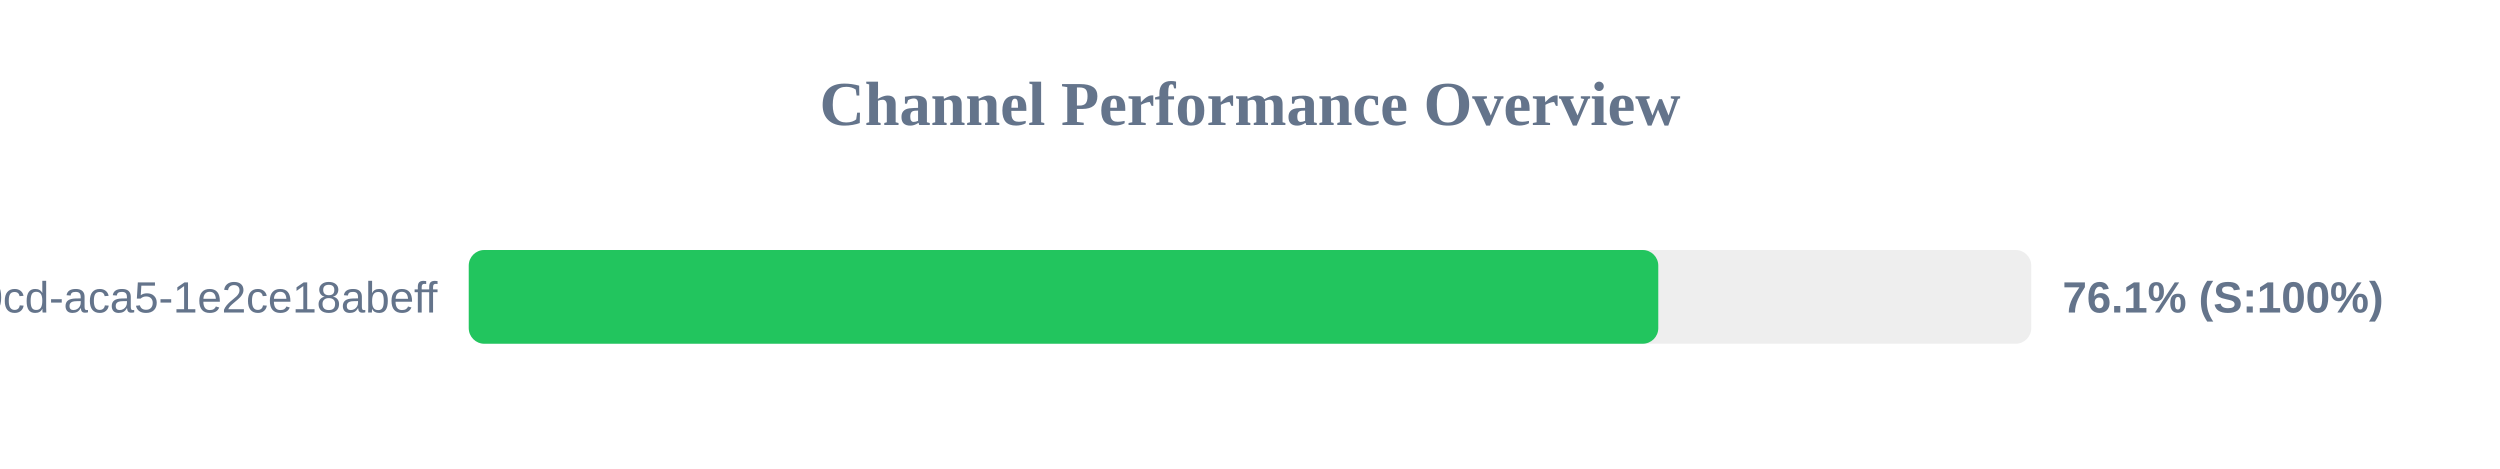
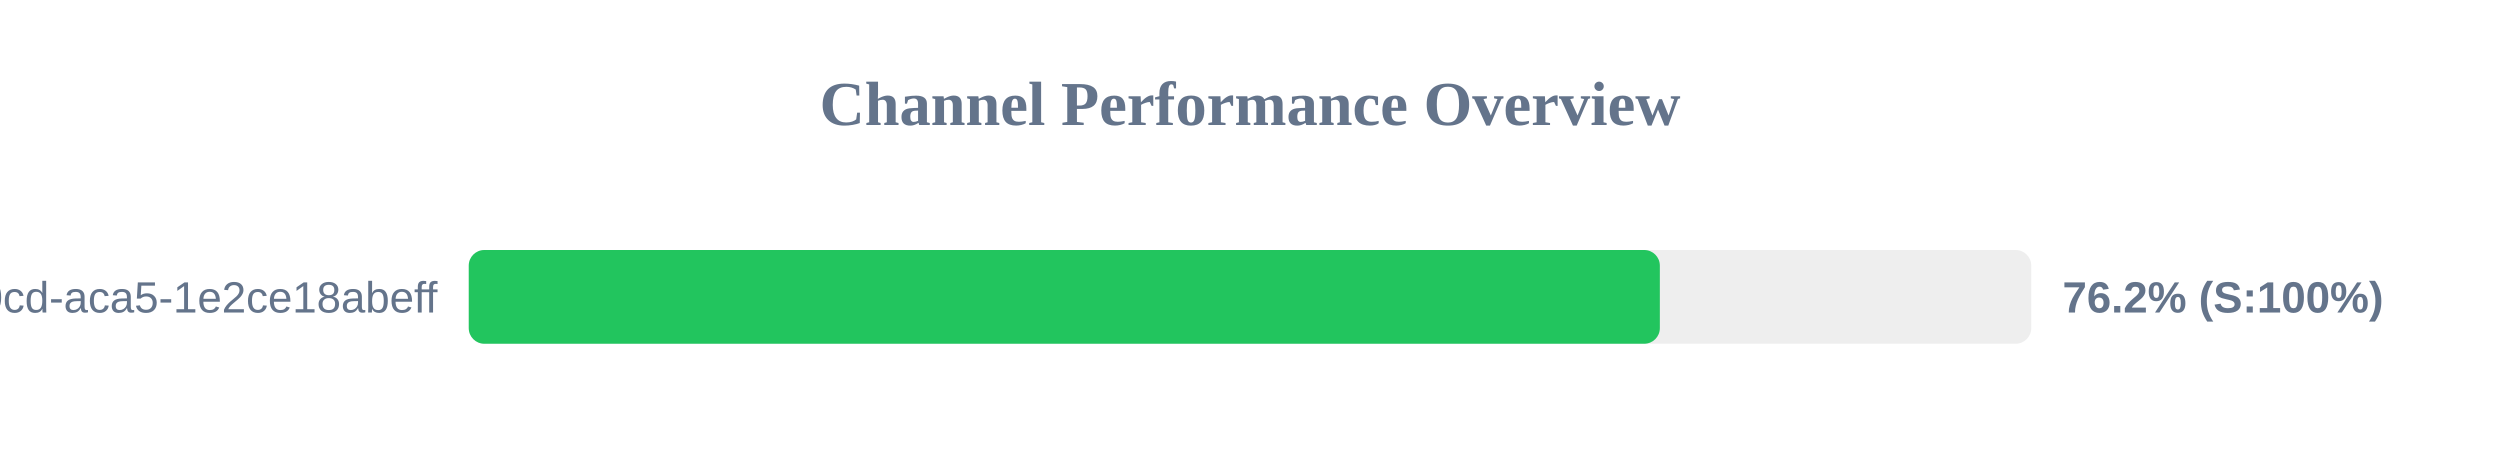
<svg xmlns="http://www.w3.org/2000/svg" width="800" height="150" version="1.1">
  <style>
        .row { font: 14px Arial; fill: #64748b; }
        .score { font: bold 14px Arial; fill: #64748b; }
    </style>
  <text x="400" y="40" text-anchor="middle" font-size="20px" font-weight="bold" fill="#64748b">Channel Performance Overview</text>
  <rect x="150" y="80" width="500" height="30" fill="#eee" rx="5" />
-   <rect x="150" y="80" width="380.65" height="30" fill="#22c55e" rx="5" />
+   <rect x="150" y="80" width="381.15" height="30" fill="#22c55e" rx="5" />
  <text x="140" y="100" text-anchor="end" class="row">?uuid=ebbeef45-0fd8-40cd-aca5-1e2ce18abeff</text>
-   <text x="660" y="100" text-anchor="start" class="score">76.1% (S:100%)</text>
+   <text x="660" y="100" text-anchor="start" class="score">76.2% (S:100%)</text>
</svg>
